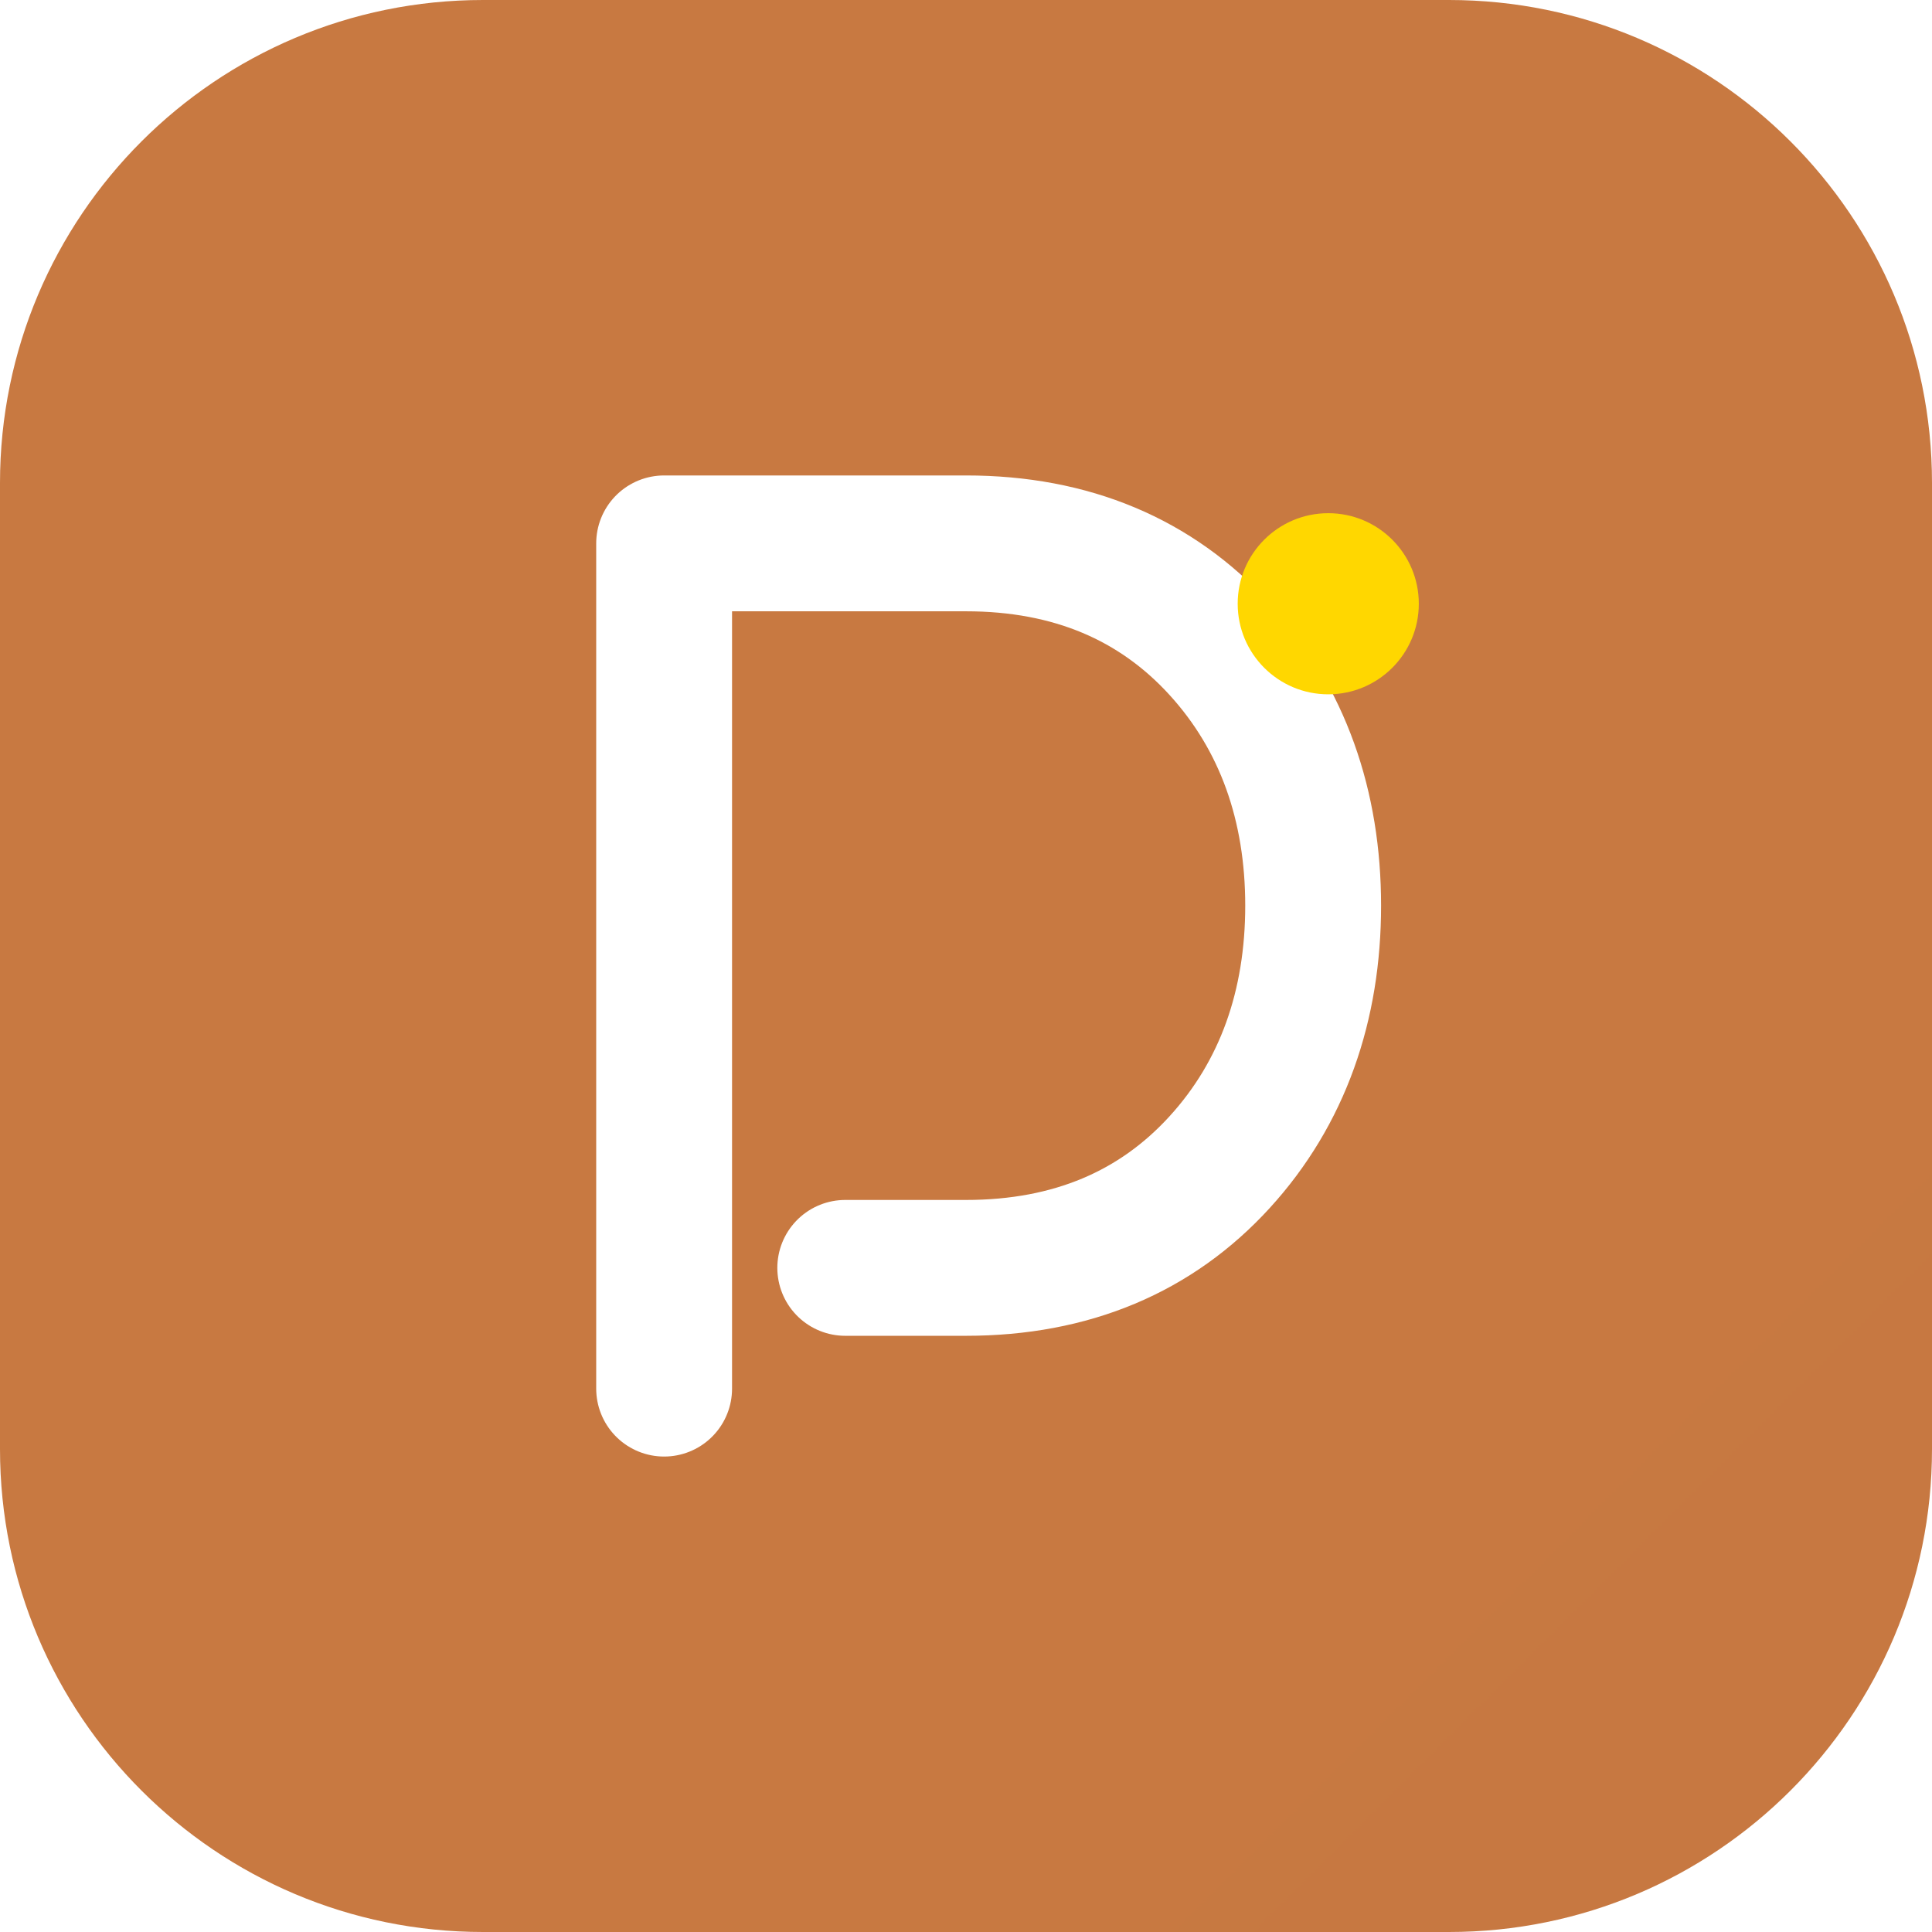
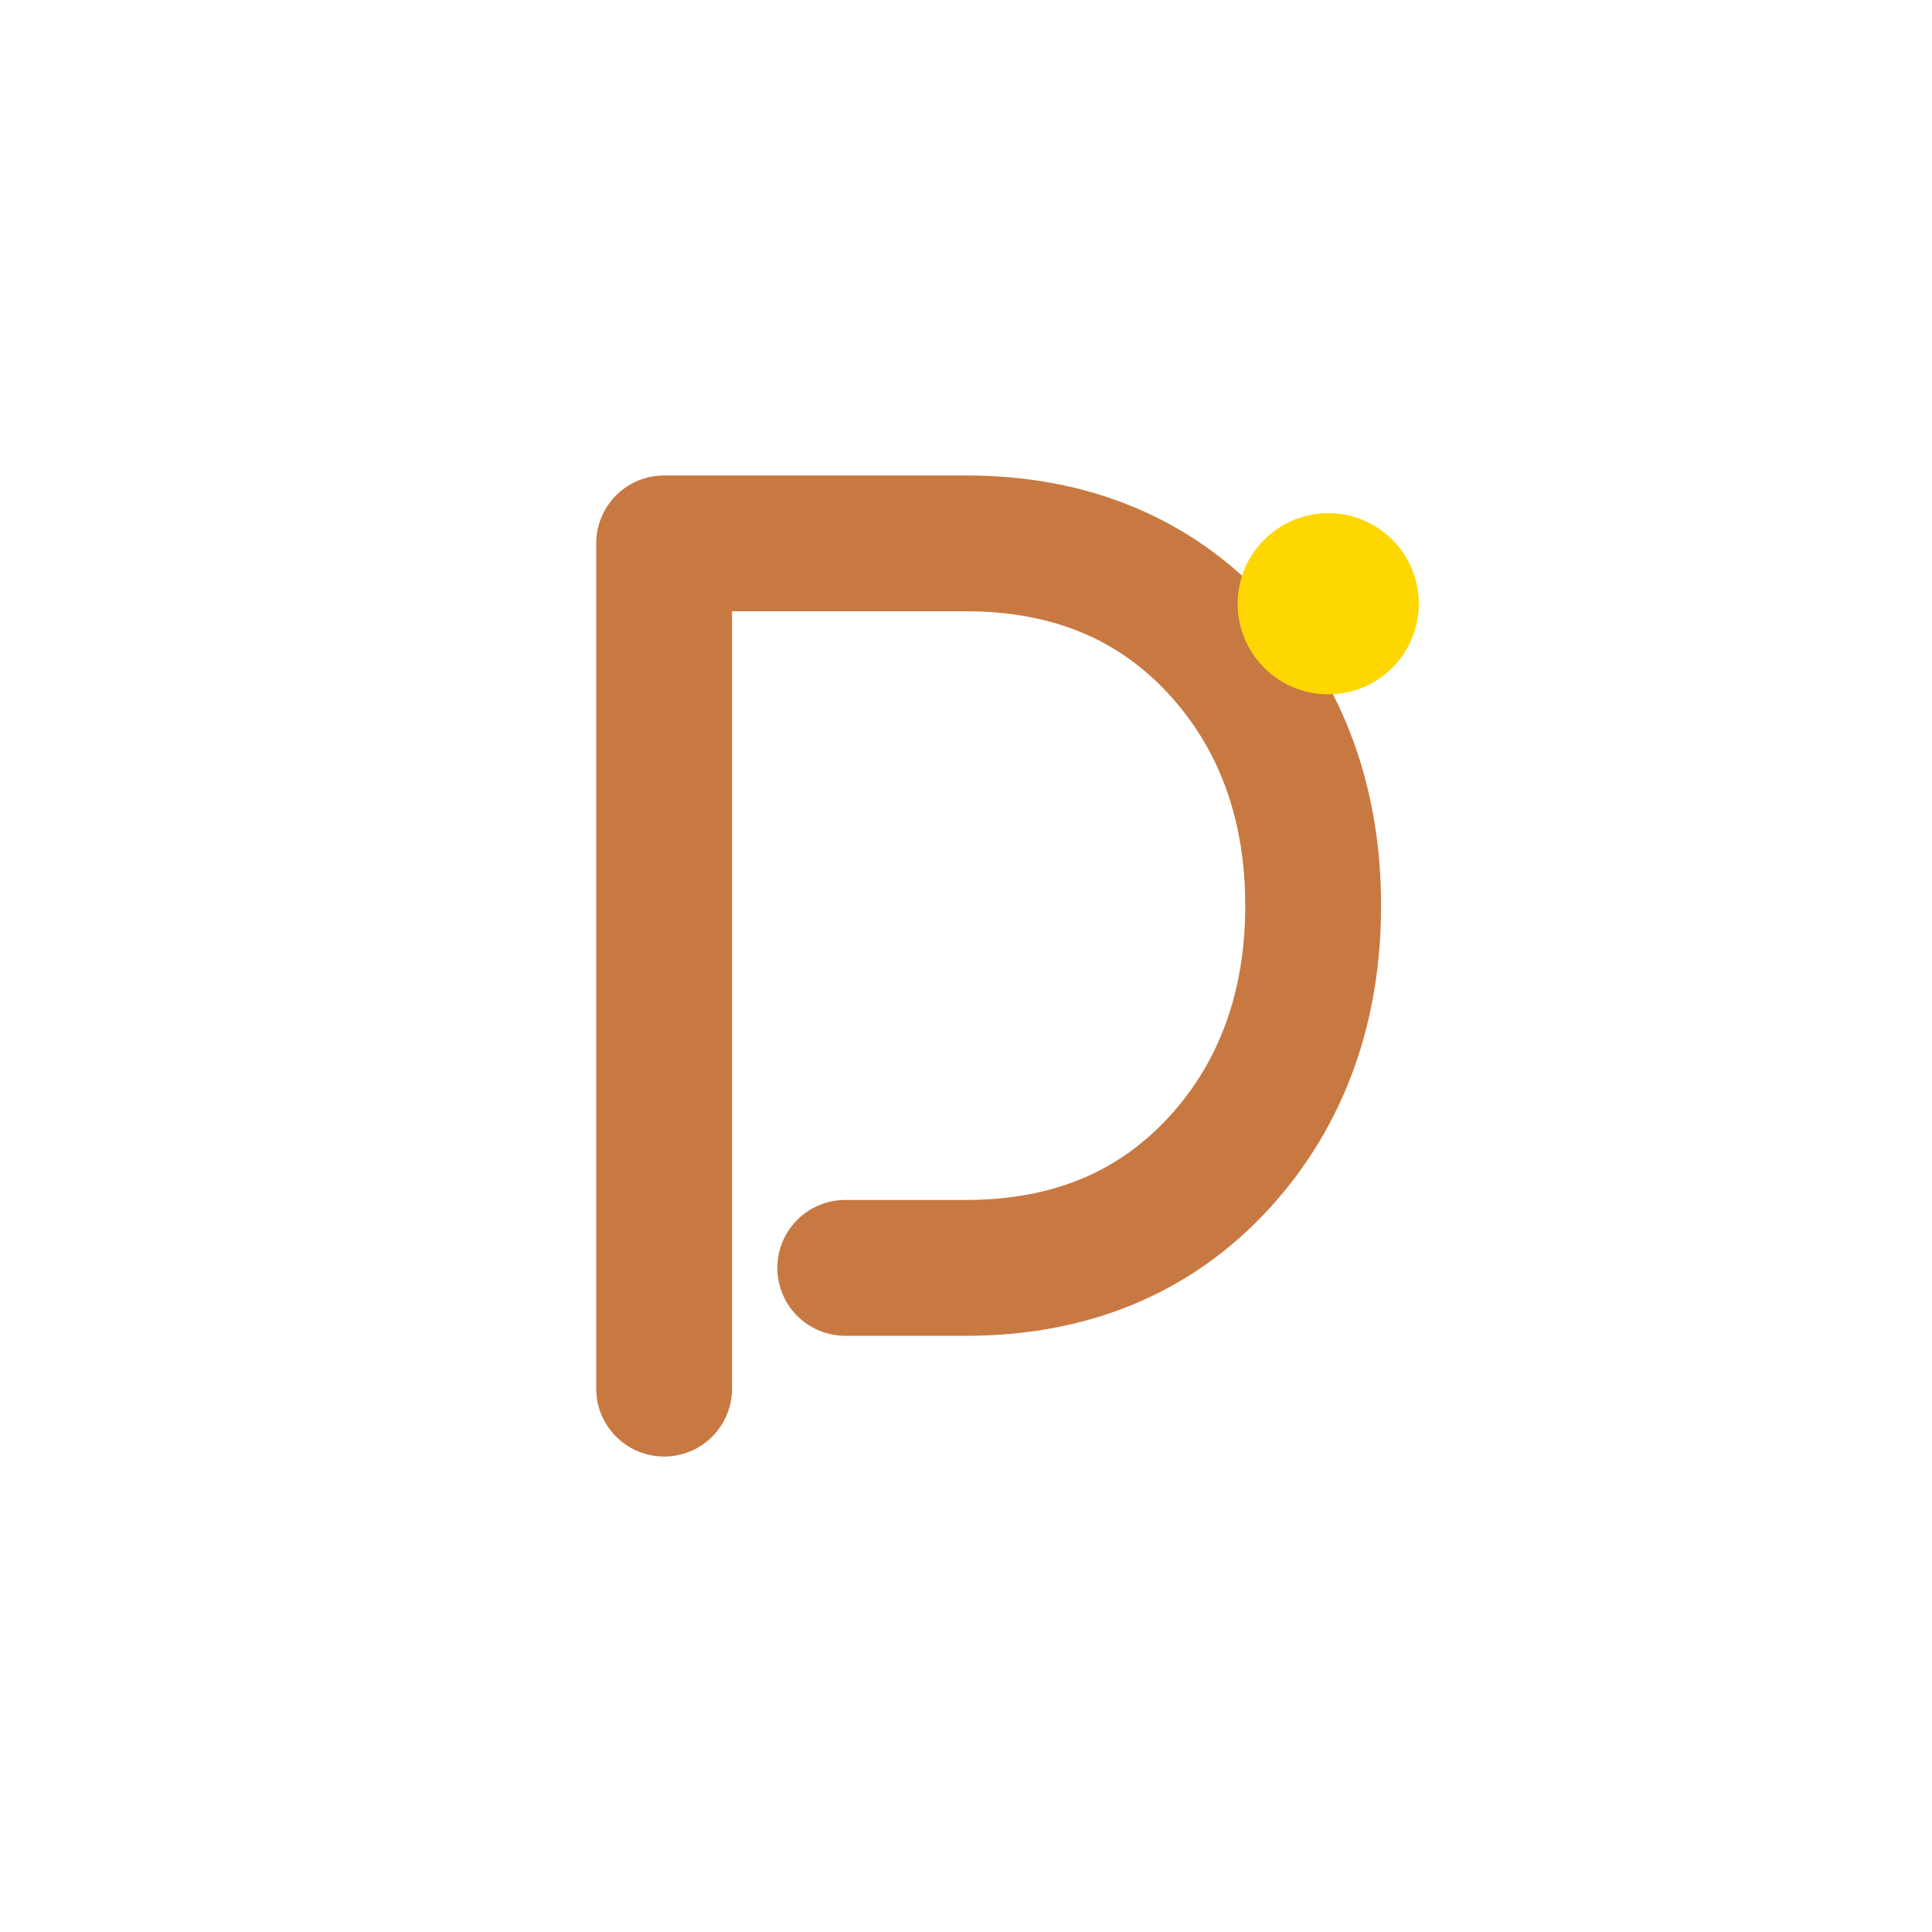
<svg xmlns="http://www.w3.org/2000/svg" width="512" height="512" viewBox="0 0 64 64" fill="none">
-   <rect width="64" height="64" rx="16" fill="url(#pictura-bg)" />
-   <path d="M22 46V18h10c3.5 0 6.3 1.2 8.4 3.5 2.1 2.3 3.1 5.2 3.1 8.5s-1 6.2-3.1 8.5C38.3 40.8 35.5 42 32 42h-4" stroke="url(#pictura-stroke)" stroke-width="4.5" stroke-linecap="round" stroke-linejoin="round" fill="none" />
-   <circle cx="44" cy="20" r="3" fill="url(#pictura-accent)" />
-   <defs>
-     <linearGradient id="pictura-bg" x1="0" y1="0" x2="64" y2="64">
-       <stop stop-color="#C87941" />
-       <stop offset="1" stop-color="#A0522D" />
-     </linearGradient>
-     <linearGradient id="pictura-stroke" x1="22" y1="18" x2="44" y2="46">
-       <stop stop-color="#FFFFFF" />
-       <stop offset="1" stop-color="#F5E6D3" />
-     </linearGradient>
-     <linearGradient id="pictura-accent" x1="41" y1="17" x2="47" y2="23">
-       <stop stop-color="#FFD700" />
-       <stop offset="1" stop-color="#FFA500" />
-     </linearGradient>
-   </defs>
+   <path d="M22 46V18h10c3.5 0 6.3 1.2 8.4 3.5 2.1 2.3 3.1 5.2 3.1 8.5s-1 6.2-3.1 8.5C38.3 40.8 35.5 42 32 42h-4" stroke="#C87941" stroke-width="4.5" stroke-linecap="round" stroke-linejoin="round" fill="none" />
+   <circle cx="44" cy="20" r="3" fill="#FFD700" />
</svg>
